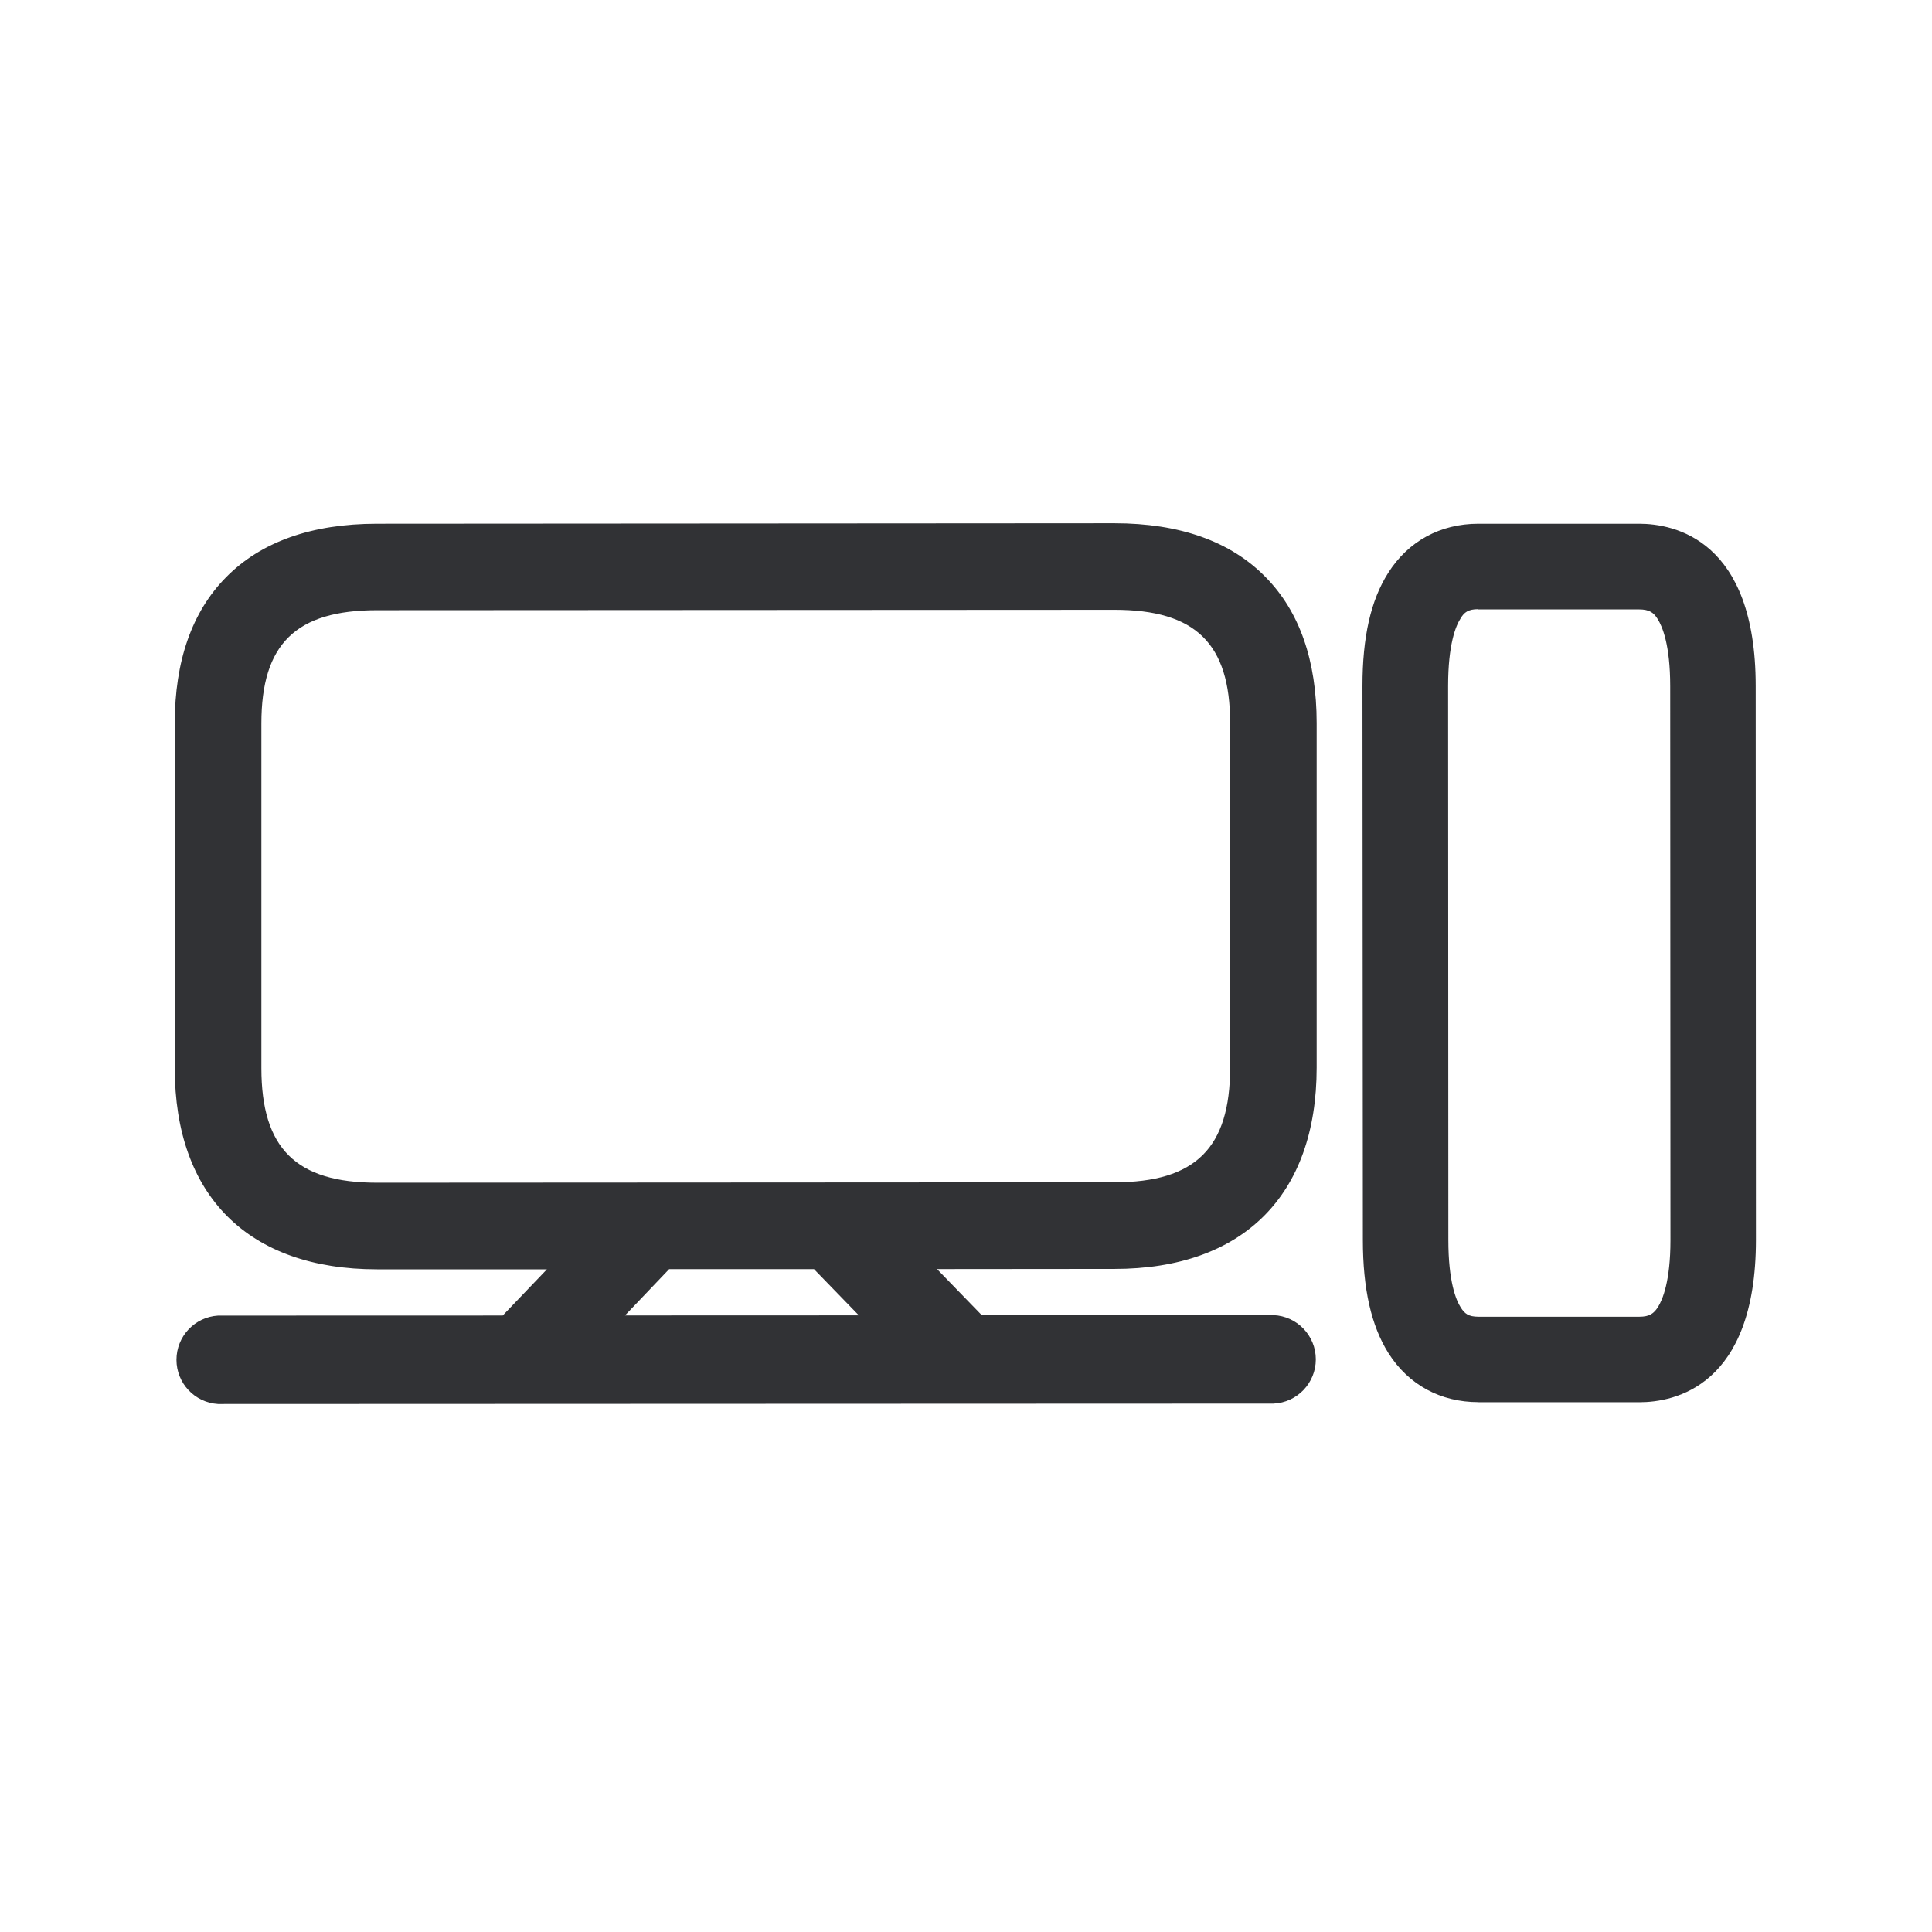
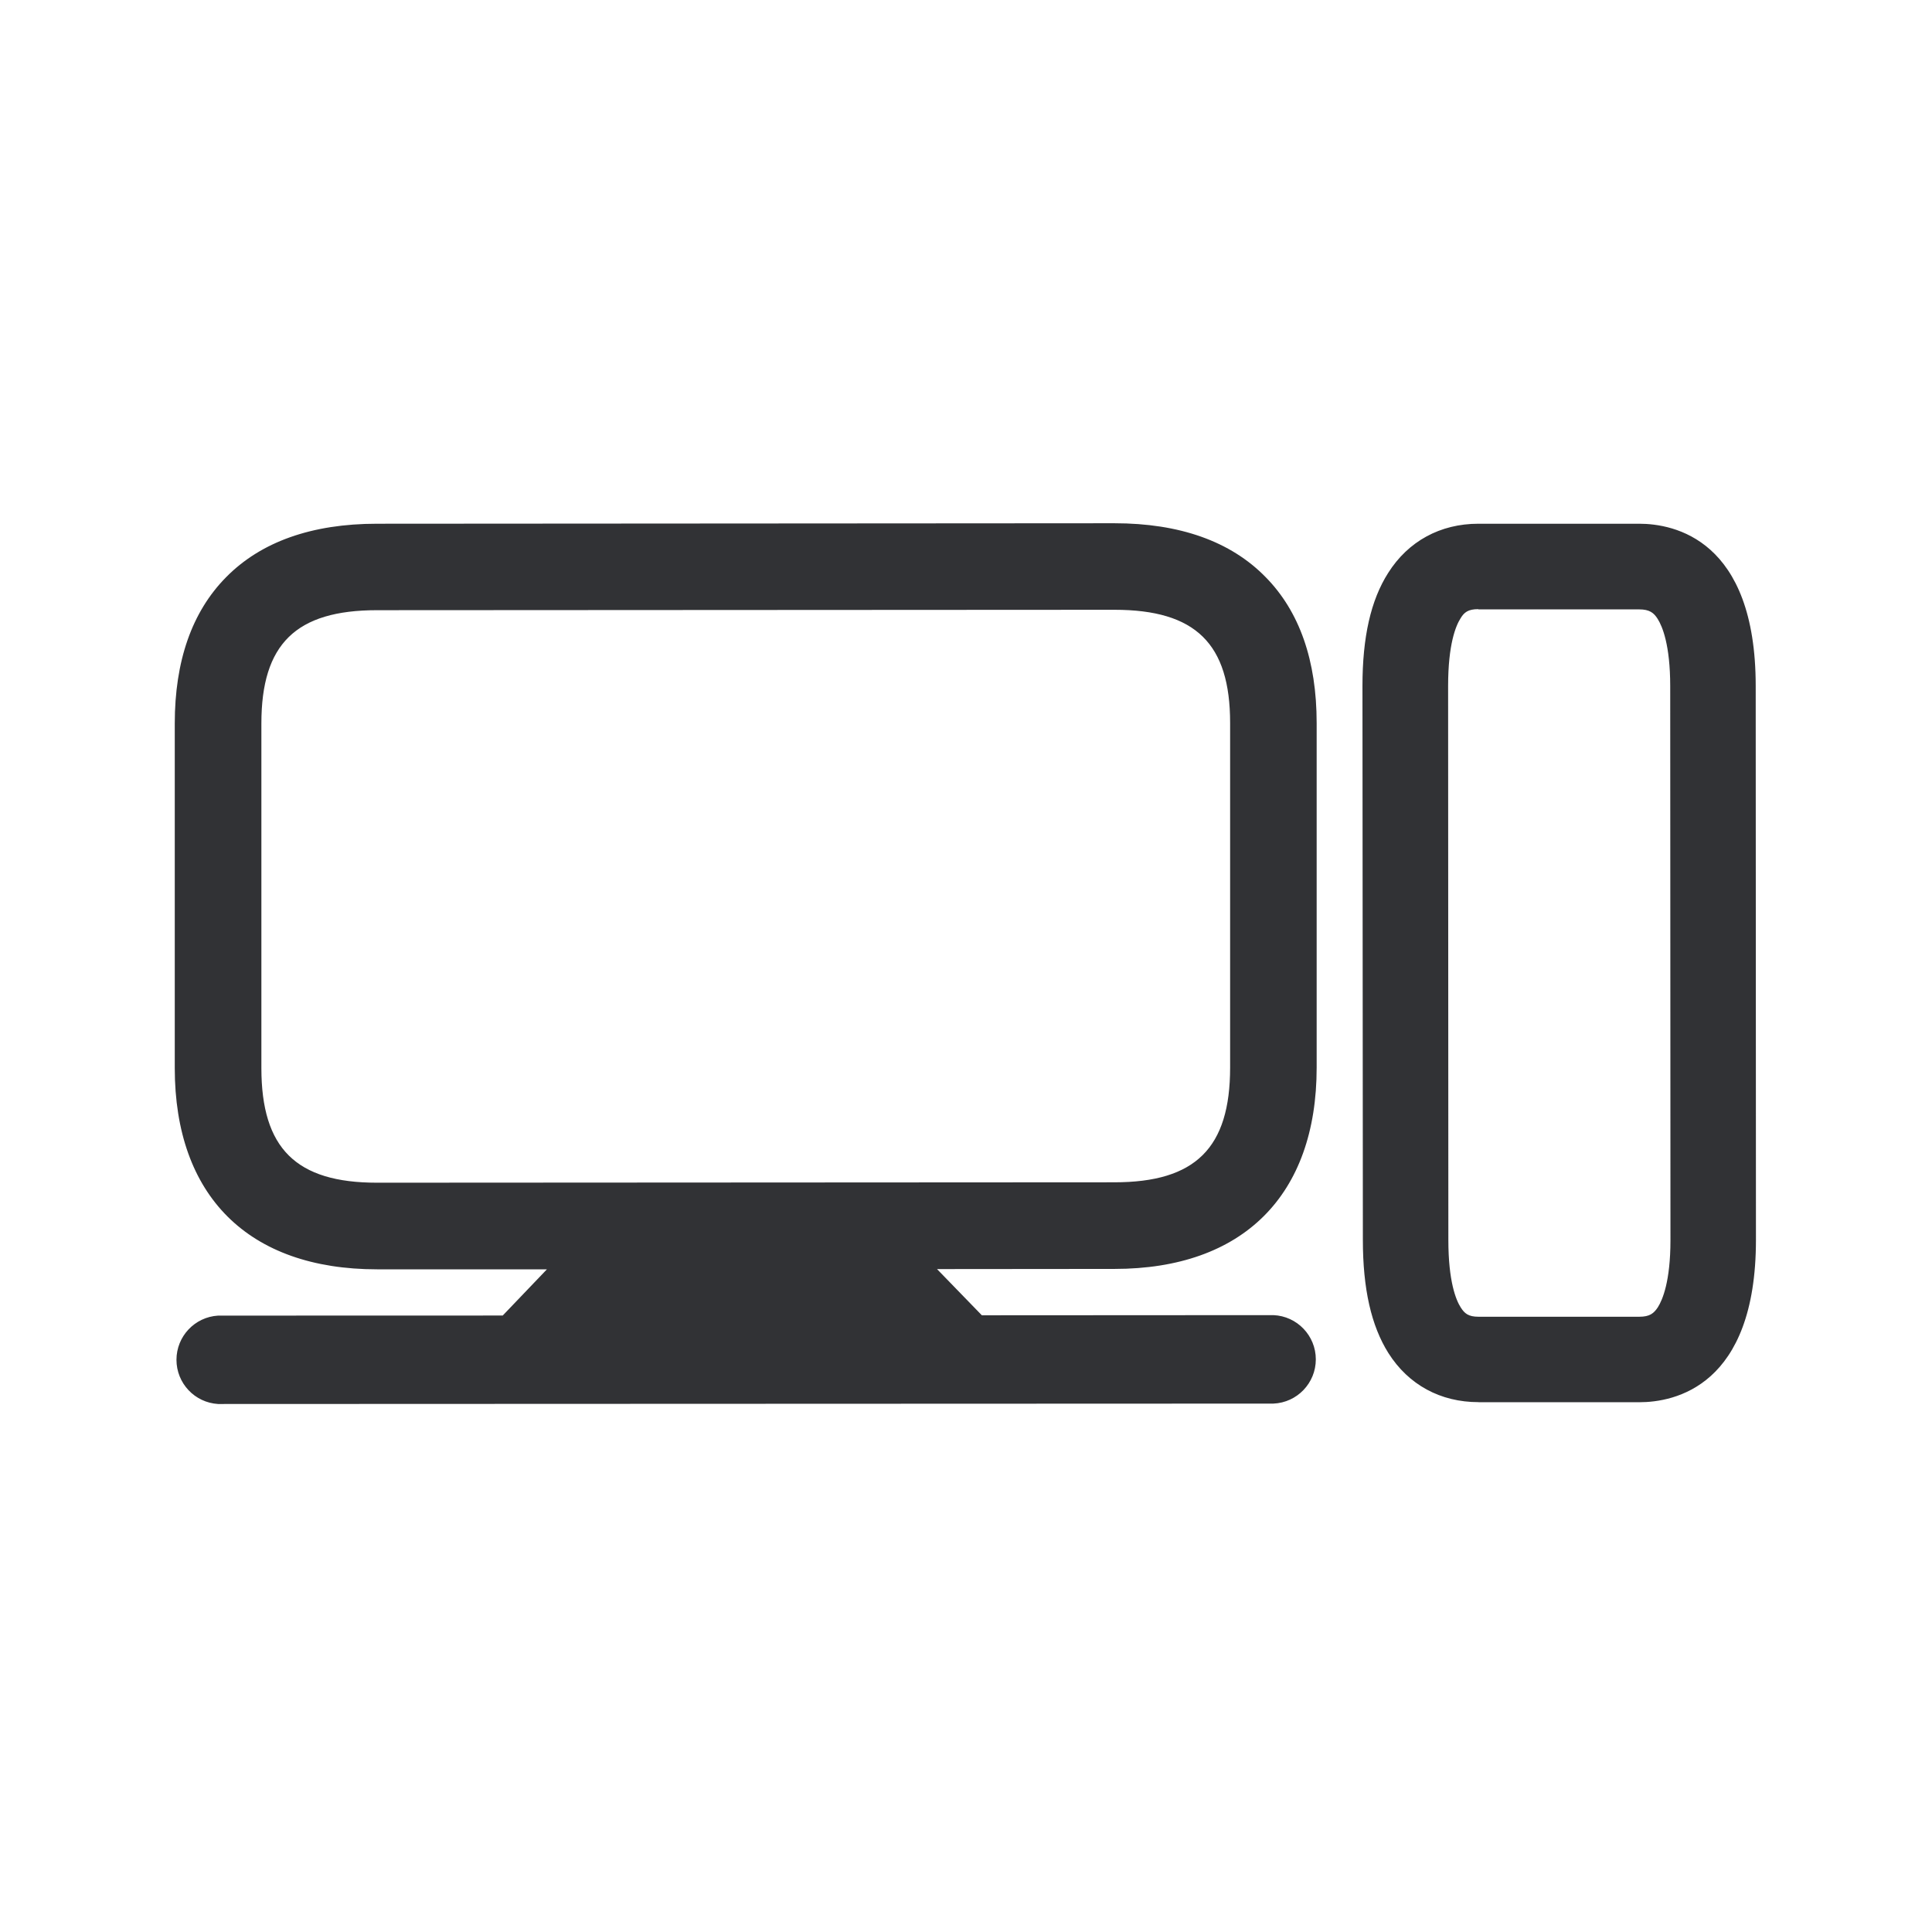
<svg xmlns="http://www.w3.org/2000/svg" width="24" height="24" fill="none">
-   <path fill-rule="evenodd" clip-rule="evenodd" d="M2.171 13.268c0 1.59.916 2.5 2.513 2.5h2.11l-.549.574-3.536.001a.55.55 0 0 0 0 1.098l13.11-.005a.55.55 0 0 0 0-1.099l-3.622.002-.557-.574 2.204-.002c1.596 0 2.512-.913 2.512-2.501v-4.28c0-.776-.213-1.387-.636-1.815-.434-.443-1.067-.667-1.877-.667l-9.16.006c-.809 0-1.442.224-1.876.666-.423.429-.636 1.04-.636 1.815v4.28Zm7.941 2.498h-1.8l-.548.575 2.905-.001-.557-.574ZM4.684 7.58l9.16-.005c1.008 0 1.437.42 1.437 1.406v4.28c0 1-.43 1.426-1.438 1.426l-9.16.005c-1.005 0-1.436-.425-1.436-1.425v-4.28c0-.987.428-1.407 1.437-1.407ZM18.367 17.419h1.997c.435 0 1.449-.196 1.449-2.017l-.003-6.88c0-1.82-1.014-2.016-1.448-2.016h-1.997c-.474 0-.872.218-1.12.61-.217.34-.32.799-.32 1.406l.005 6.88c0 .608.104 1.067.317 1.406.25.395.647.61 1.12.61Zm-.003-9.852c-.126 0-.176.04-.22.115-.06.093-.155.322-.155.84l.003 6.88c0 .518.095.748.154.84.048.076.095.115.221.115h1.997c.13 0 .18-.042.23-.117.059-.093.157-.323.157-.835l-.003-6.88c0-.515-.098-.745-.157-.837-.047-.076-.1-.118-.23-.118h-1.997v-.003Z" fill="#313235" />
+   <path d="M2.171 13.268c0 1.59.916 2.5 2.513 2.5h2.11l-.549.574-3.536.001a.55.55 0 0 0 0 1.098l13.11-.005a.55.55 0 0 0 0-1.099l-3.622.002-.557-.574 2.204-.002c1.596 0 2.512-.913 2.512-2.501v-4.28c0-.776-.213-1.387-.636-1.815-.434-.443-1.067-.667-1.877-.667l-9.16.006c-.809 0-1.442.224-1.876.666-.423.429-.636 1.04-.636 1.815v4.28Zm7.941 2.498h-1.8l-.548.575 2.905-.001-.557-.574ZM4.684 7.58l9.16-.005c1.008 0 1.437.42 1.437 1.406v4.28c0 1-.43 1.426-1.438 1.426l-9.16.005c-1.005 0-1.436-.425-1.436-1.425v-4.28c0-.987.428-1.407 1.437-1.407ZM18.367 17.419h1.997c.435 0 1.449-.196 1.449-2.017l-.003-6.88c0-1.82-1.014-2.016-1.448-2.016h-1.997c-.474 0-.872.218-1.12.61-.217.34-.32.799-.32 1.406l.005 6.88c0 .608.104 1.067.317 1.406.25.395.647.61 1.12.61Zm-.003-9.852v.003h1.998c.129 0 .182.042.23.118.058.092.156.322.156.837l.003 6.88c0 .512-.098.742-.157.835-.05.075-.1.117-.23.117h-1.997c-.126 0-.173-.04-.221-.115-.059-.092-.154-.322-.154-.84l-.003-6.88c0-.518.095-.747.154-.84.045-.076.095-.115.221-.115Z" fill="#313235" />
</svg>
